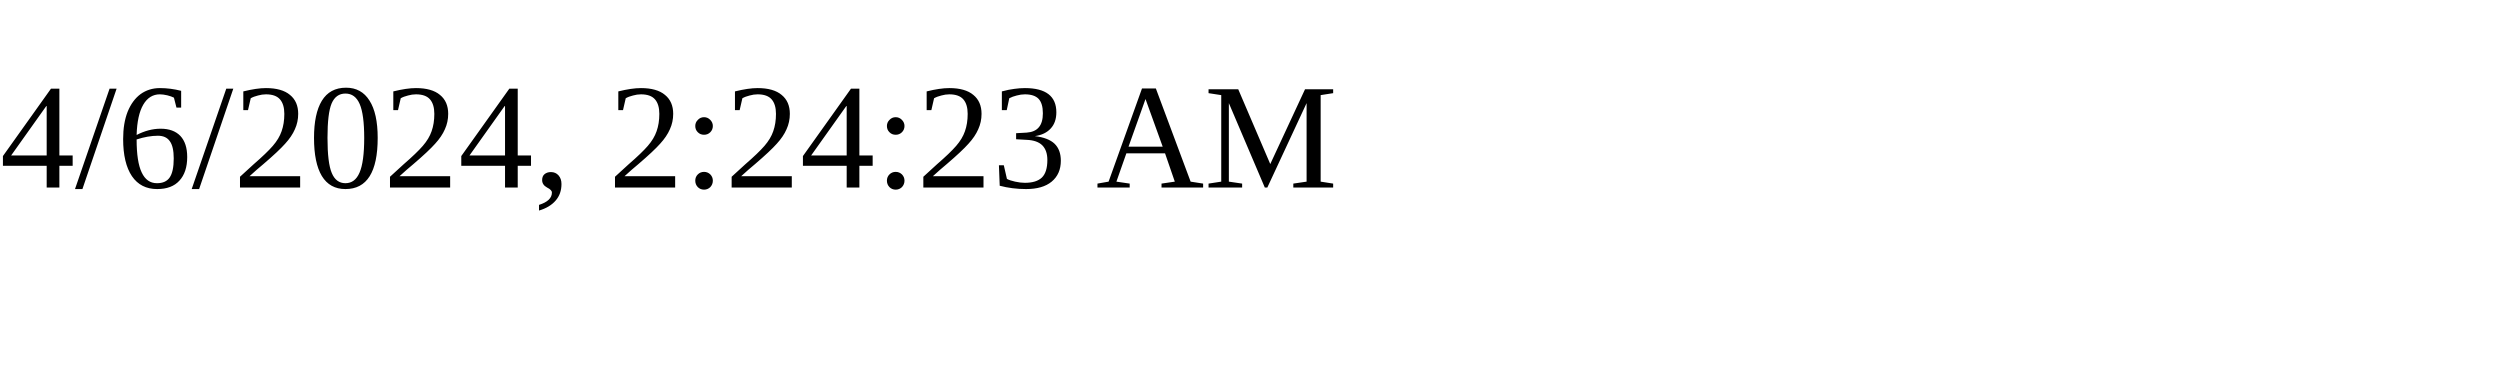
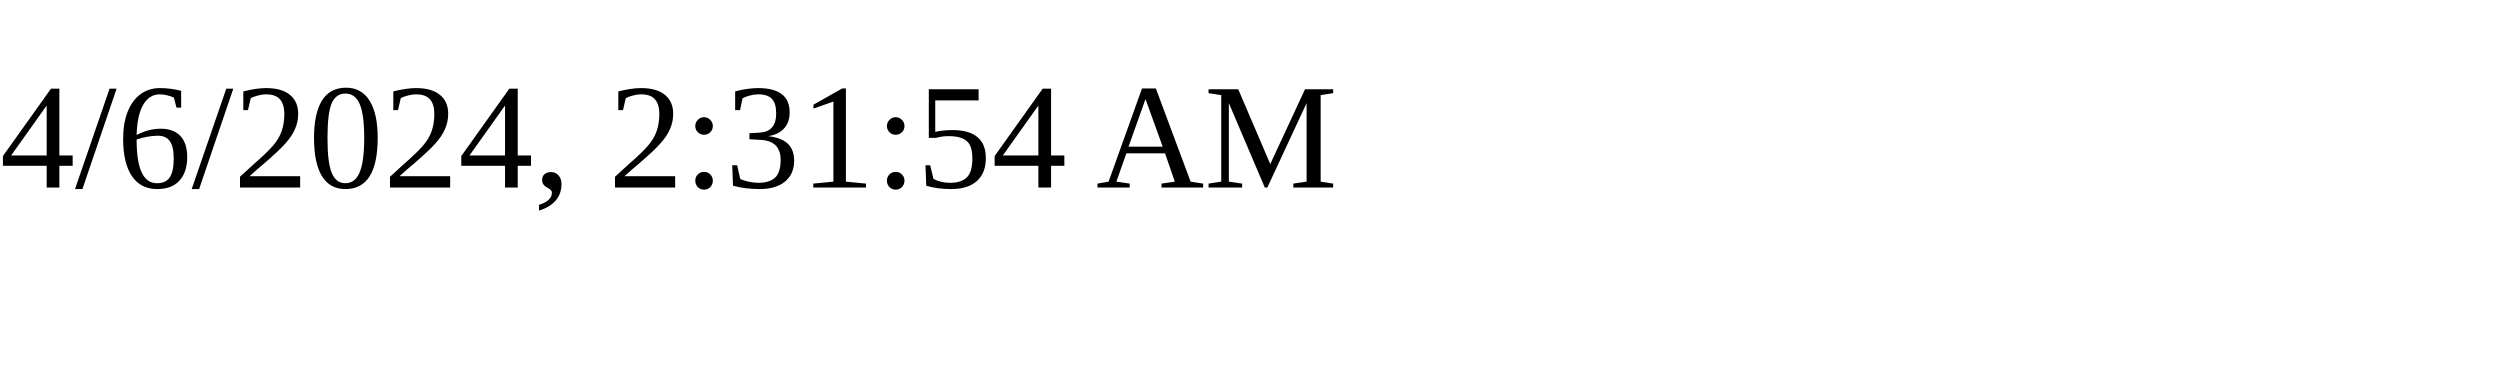
<svg xmlns="http://www.w3.org/2000/svg" height="30" width="200">
-   <text x="0" y="15">4/6/2024, 2:24:23 AM</text>
+   <text x="0" y="15">4/6/2024, 2:31:54 AM</text>
</svg>
